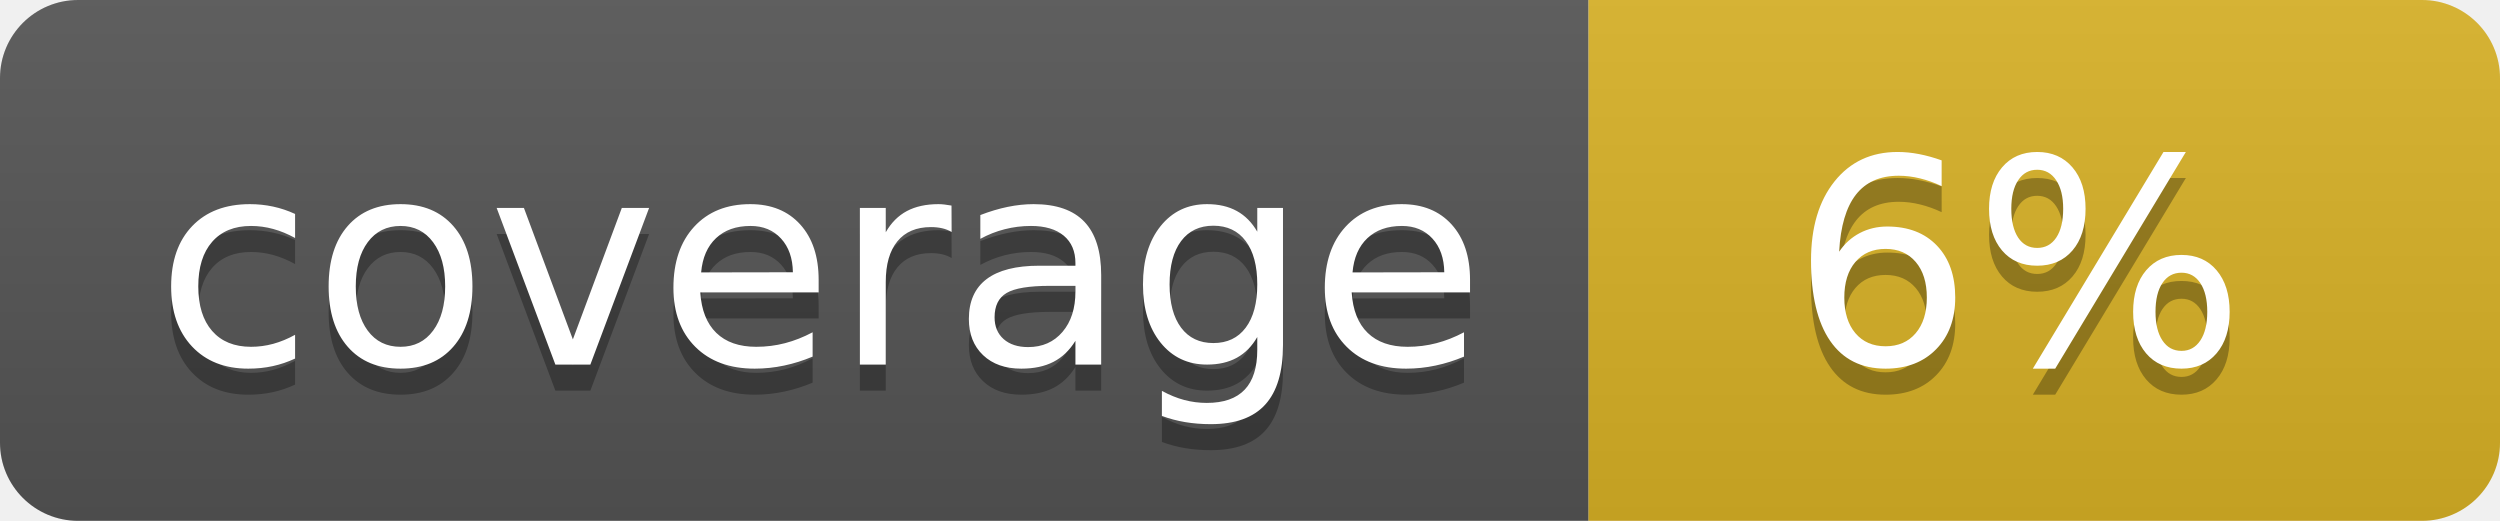
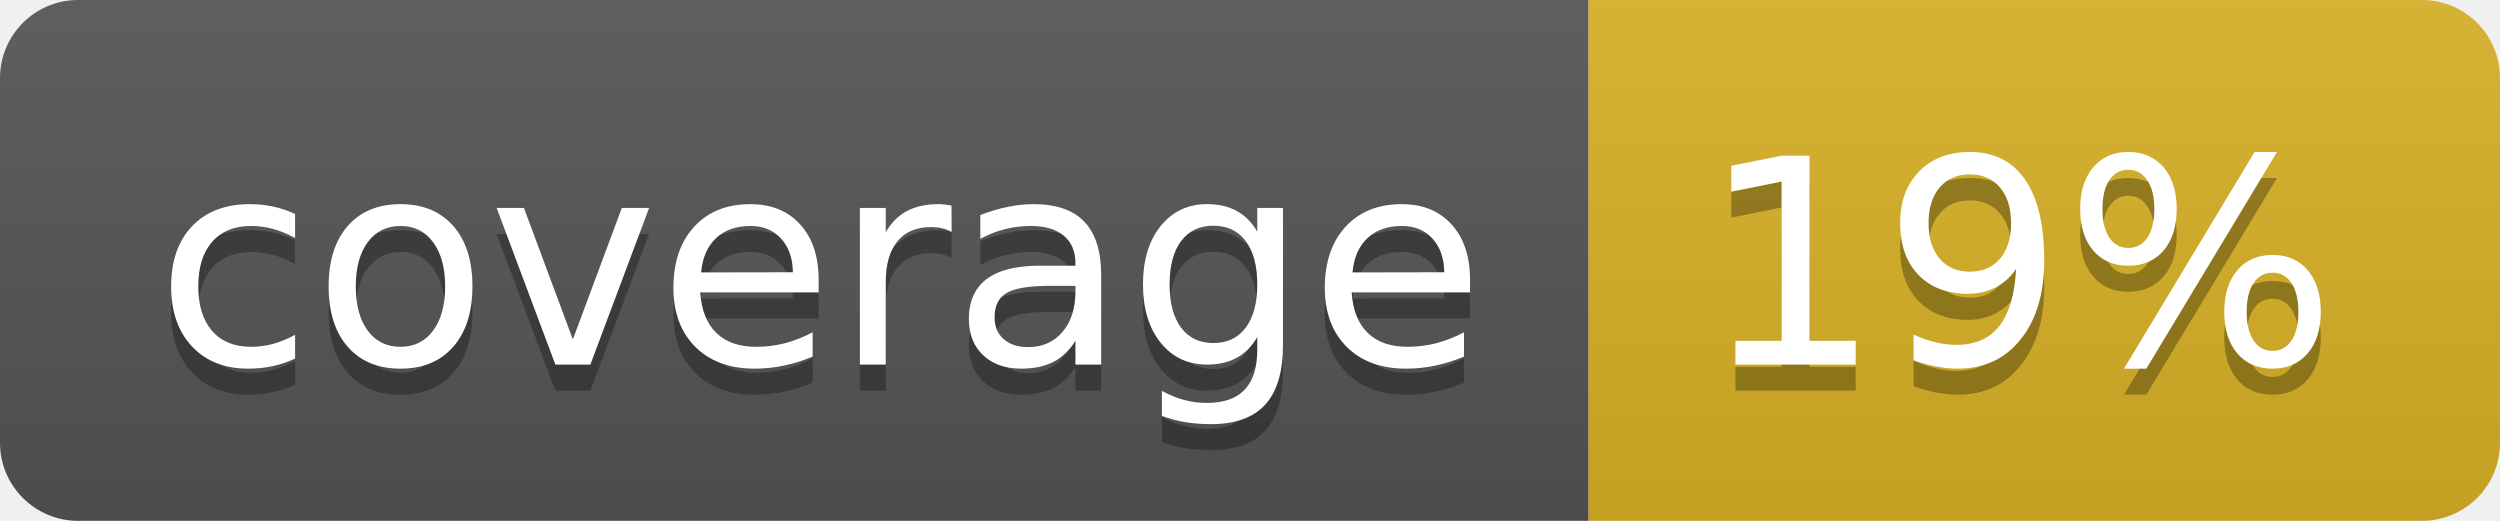
<svg xmlns="http://www.w3.org/2000/svg" width="96" height="20">
  <linearGradient id="b" x2="0" y2="100%">
    <stop offset="0" stop-color="#bbb" stop-opacity=".1" />
    <stop offset="1" stop-opacity=".1" />
  </linearGradient>
  <clipPath id="a">
    <rect width="96" height="20" rx="3" fill="#fff" />
  </clipPath>
  <g clip-path="url(#a)">
    <path fill="#555" d="M0 0h61v20H0z" />
    <path fill="#D9B226" d="M61 0h35v20H61z" />
    <path fill="url(#b)" d="M0 0h96v20H0z" />
  </g>
  <g fill="#fff" text-anchor="middle" font-family="DejaVu Sans,Verdana,Geneva,sans-serif" font-size="110">
    <text x="315" y="150" fill="#010101" fill-opacity=".3" transform="scale(.1)" textLength="510">coverage</text>
    <text x="315" y="140" transform="scale(.1)" textLength="510">coverage</text>
-     <text x="775" y="150" fill="#010101" fill-opacity=".3" transform="scale(.1)" textLength="250">6%</text>
-     <text x="775" y="140" transform="scale(.1)" textLength="250">6%</text>
+     <text x="775" y="150" fill="#010101" fill-opacity=".3" transform="scale(.1)" textLength="250">19%</text>
+     <text x="775" y="140" transform="scale(.1)" textLength="250">19%</text>
  </g>
</svg>
